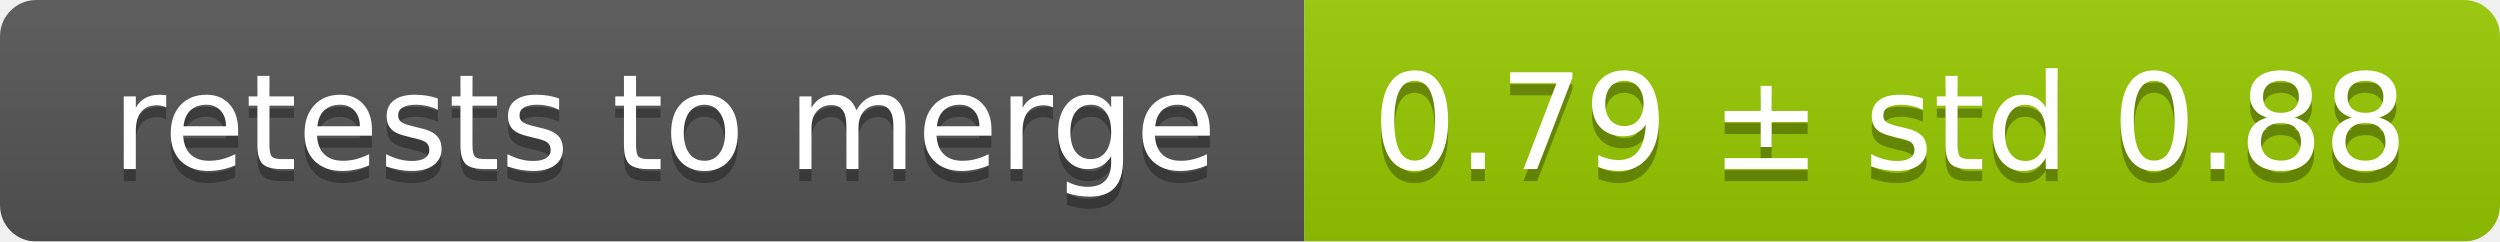
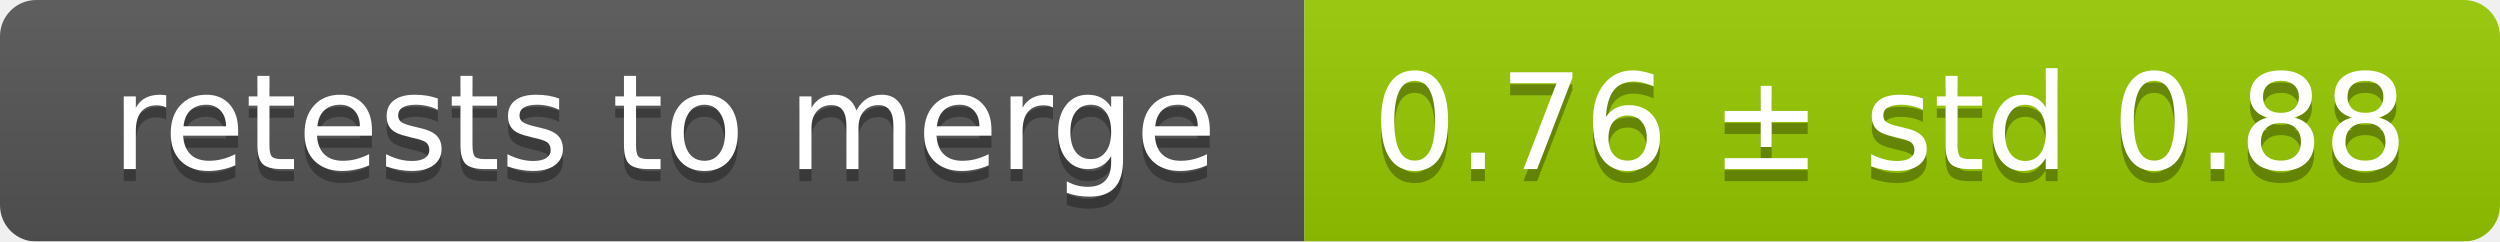
<svg xmlns="http://www.w3.org/2000/svg" width="207" height="20">
  <linearGradient id="smooth" x2="0" y2="100%">
    <stop offset="0" stop-color="#bbb" stop-opacity=".1" />
    <stop offset="1" stop-opacity=".1" />
  </linearGradient>
  <mask id="round">
    <rect width="207" height="20" rx="3" fill="#fff" />
  </mask>
  <g mask="url(#round)">
    <rect width="108" height="20" fill="#555" />
    <rect x="108" width="99" height="20" fill="#97ca00" />
    <rect width="207" height="20" fill="url(#smooth)" />
  </g>
  <g fill="#fff" text-anchor="middle" font-family="DejaVu Sans,Verdana,Geneva,sans-serif" font-size="11">
    <text x="55" y="15" fill="#010101" fill-opacity=".3">retests to merge</text>
    <text x="55" y="14">retests to merge</text>
-     <text x="156.5" y="15" fill="#010101" fill-opacity=".3">0.79 ± std 0.88</text>
-     <text x="156.5" y="14">0.79 ± std 0.88</text>
+     <text x="156.5" y="15" fill="#010101" fill-opacity=".3">0.76 ± std 0.88</text>
+     <text x="156.5" y="14">0.76 ± std 0.88</text>
  </g>
</svg>
